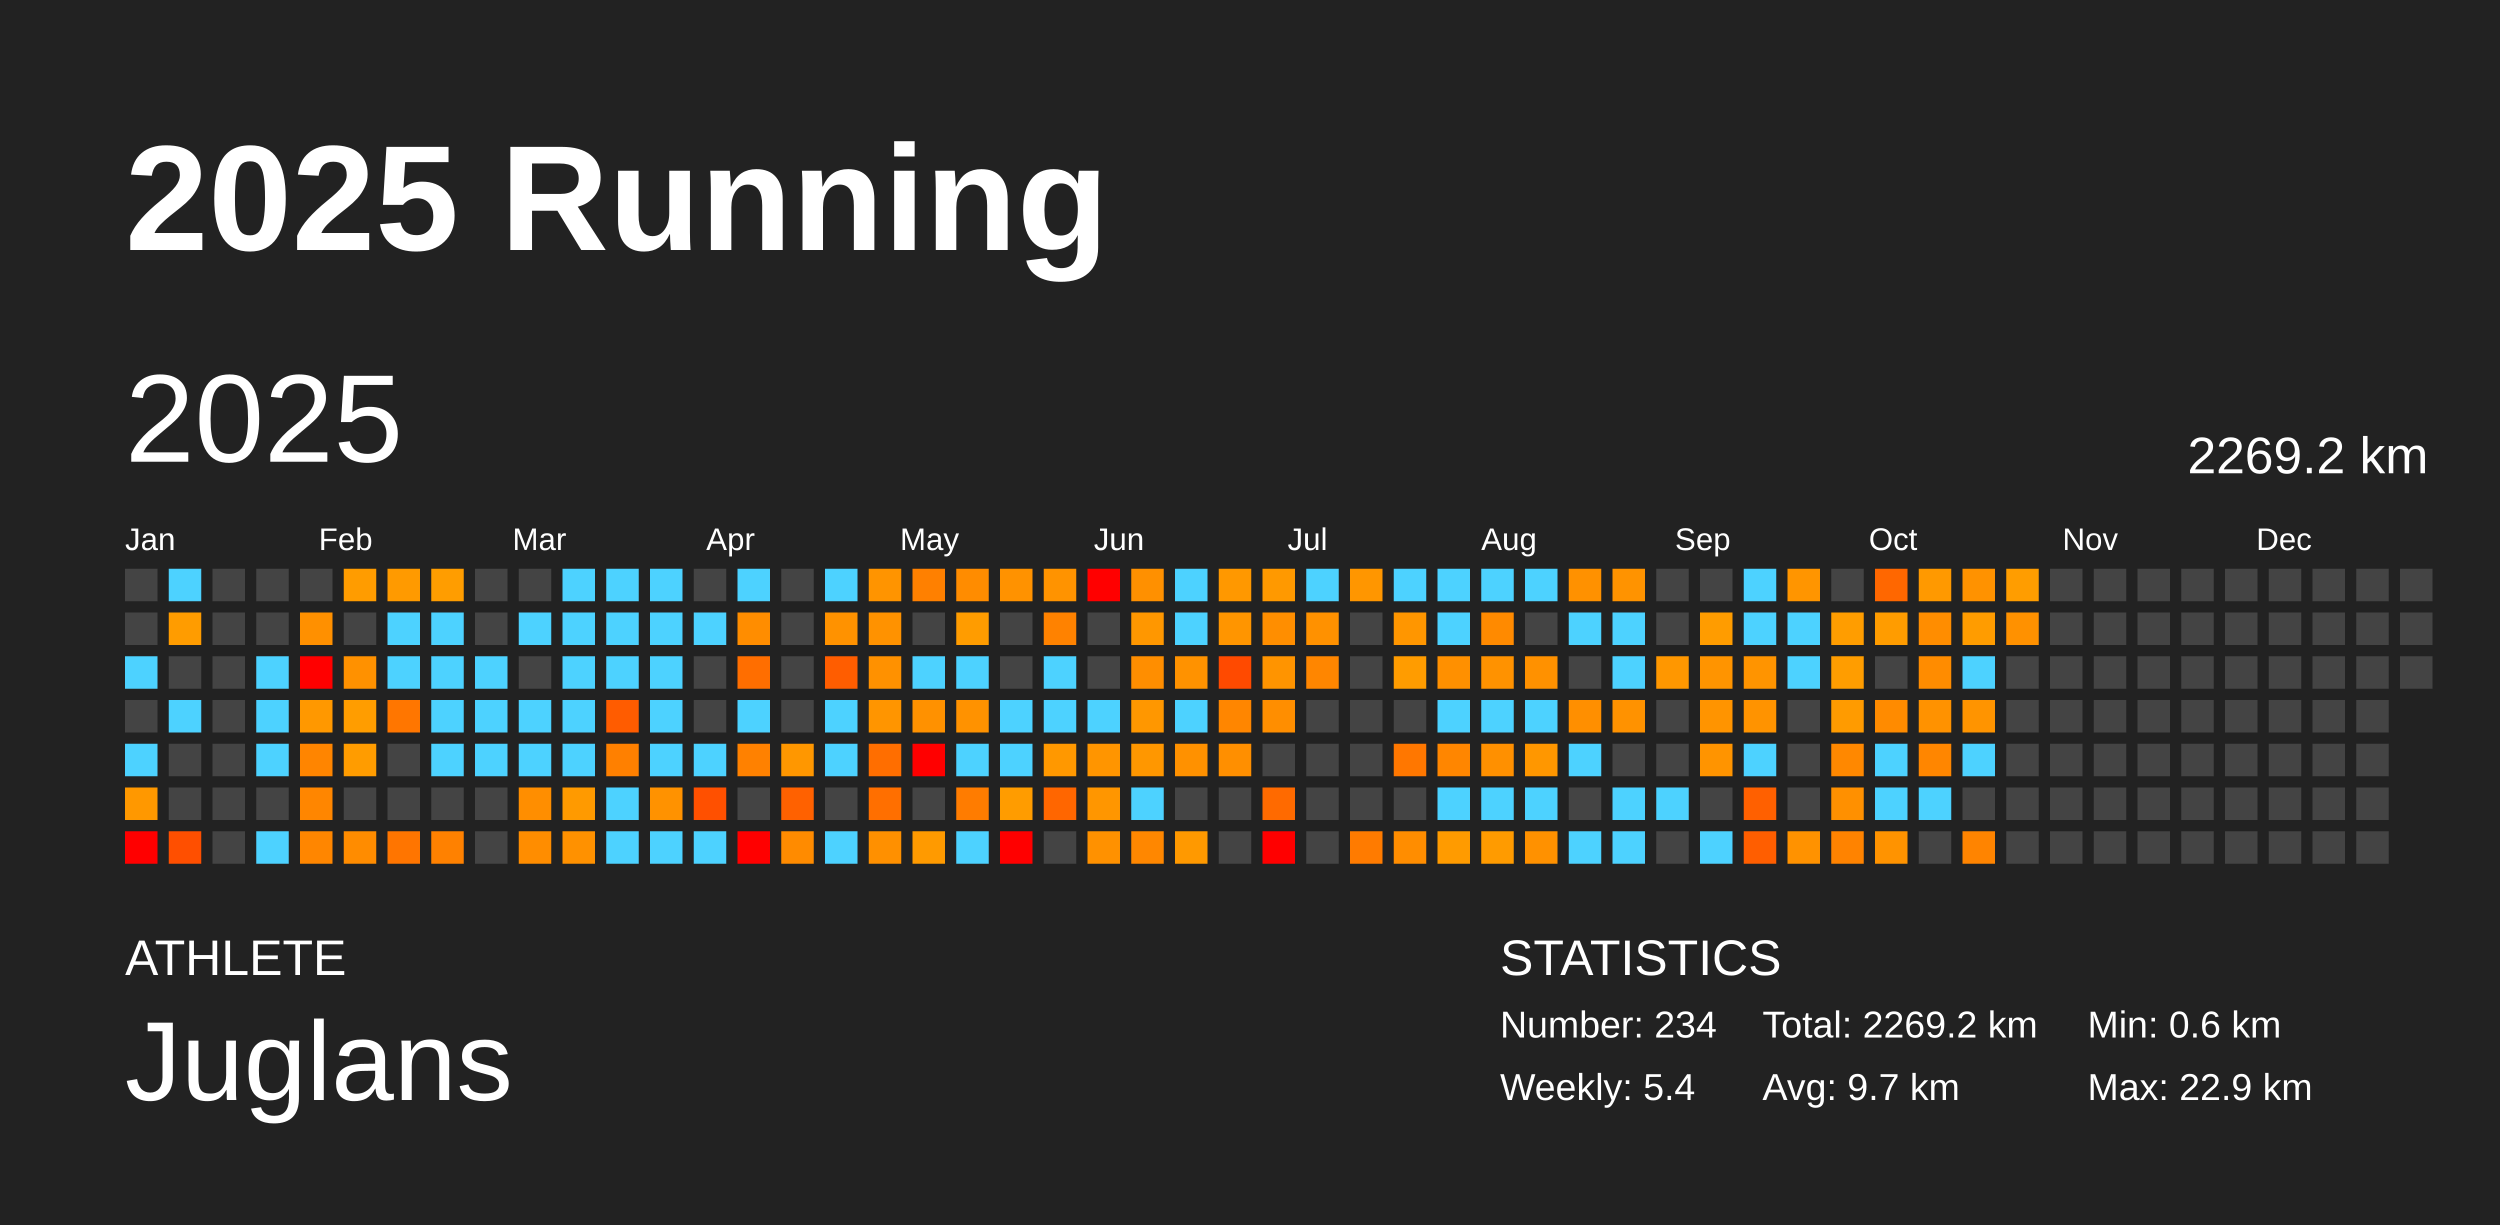
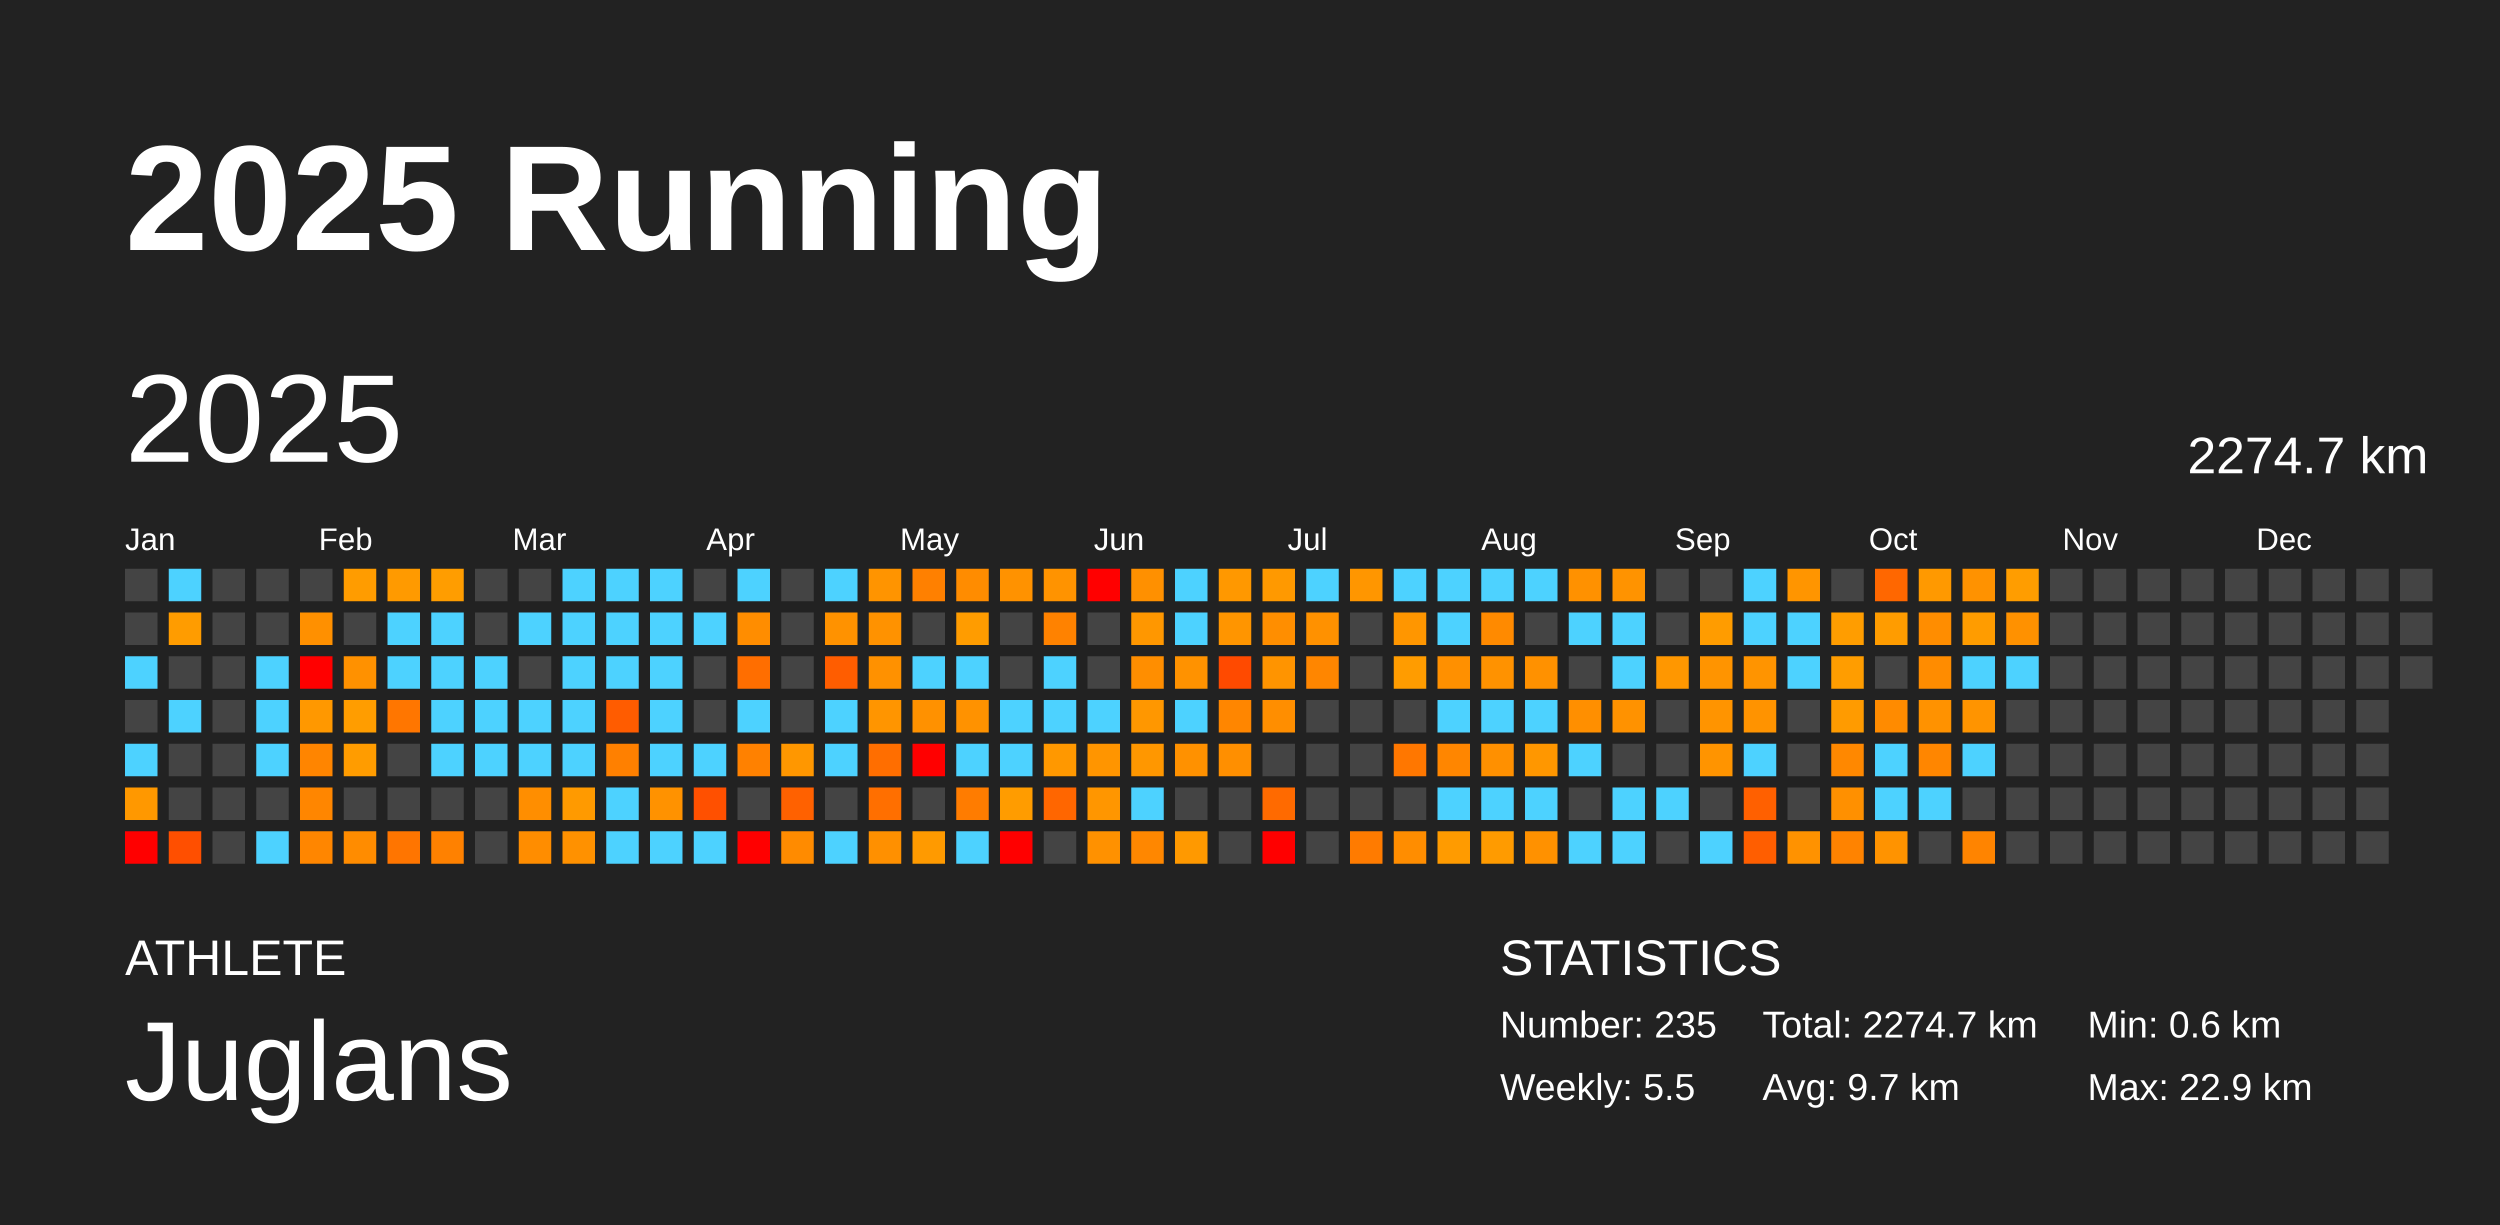
<svg xmlns="http://www.w3.org/2000/svg" baseProfile="full" height="98mm" version="1.1" viewBox="0,0,200,98" width="200mm">
  <defs />
  <rect fill="#222222" height="98" width="200" x="0" y="0" />
  <text fill="#FFFFFF" style="font-size:12px; font-family:Arial; font-weight:bold;" x="10" y="20">2025 Running</text>
  <text fill="#FFFFFF" style="font-size:4px; font-family:Arial" x="10" y="78">ATHLETE</text>
  <text fill="#FFFFFF" style="font-size:9px; font-family:Arial" x="10" y="88">Juglans</text>
  <text fill="#FFFFFF" style="font-size:4px; font-family:Arial" x="120" y="78">STATISTICS</text>
-   <text fill="#FFFFFF" style="font-size:3px; font-family:Arial" x="120" y="83">Number: 234</text>
-   <text fill="#FFFFFF" style="font-size:3px; font-family:Arial" x="120" y="88">Weekly: 5.4</text>
-   <text fill="#FFFFFF" style="font-size:3px; font-family:Arial" x="141" y="83">Total: 2269.2 km</text>
+   <text fill="#FFFFFF" style="font-size:3px; font-family:Arial" x="120" y="83">Number: 235</text>
+   <text fill="#FFFFFF" style="font-size:3px; font-family:Arial" x="120" y="88">Weekly: 5.5</text>
+   <text fill="#FFFFFF" style="font-size:3px; font-family:Arial" x="141" y="83">Total: 2274.7 km</text>
  <text fill="#FFFFFF" style="font-size:3px; font-family:Arial" x="141" y="88">Avg: 9.7 km</text>
  <text fill="#FFFFFF" style="font-size:3px; font-family:Arial" x="167" y="83">Min: 0.6 km</text>
  <text fill="#FFFFFF" style="font-size:3px; font-family:Arial" x="167" y="88">Max: 22.9 km</text>
  <text dominant-baseline="hanging" fill="#FFFFFF" style="font-size:10.0px; font-family:Arial;" x="10" y="30">2025</text>
-   <text dominant-baseline="hanging" fill="#FFFFFF" style="font-size:4.125px; font-family:Arial;" x="175" y="35">2269.2 km</text>
+   <text dominant-baseline="hanging" fill="#FFFFFF" style="font-size:4.125px; font-family:Arial;" x="175" y="35">2274.7 km</text>
  <text fill="#FFFFFF" style="font-size:2.5px; font-family:Arial" x="10.0" y="44">Jan</text>
  <text fill="#FFFFFF" style="font-size:2.5px; font-family:Arial" x="25.5" y="44">Feb</text>
  <text fill="#FFFFFF" style="font-size:2.5px; font-family:Arial" x="41.0" y="44">Mar</text>
  <text fill="#FFFFFF" style="font-size:2.5px; font-family:Arial" x="56.5" y="44">Apr</text>
  <text fill="#FFFFFF" style="font-size:2.5px; font-family:Arial" x="72.0" y="44">May</text>
  <text fill="#FFFFFF" style="font-size:2.5px; font-family:Arial" x="87.5" y="44">Jun</text>
  <text fill="#FFFFFF" style="font-size:2.5px; font-family:Arial" x="103.0" y="44">Jul</text>
  <text fill="#FFFFFF" style="font-size:2.5px; font-family:Arial" x="118.5" y="44">Aug</text>
  <text fill="#FFFFFF" style="font-size:2.5px; font-family:Arial" x="134.0" y="44">Sep</text>
  <text fill="#FFFFFF" style="font-size:2.5px; font-family:Arial" x="149.5" y="44">Oct</text>
  <text fill="#FFFFFF" style="font-size:2.5px; font-family:Arial" x="165.0" y="44">Nov</text>
  <text fill="#FFFFFF" style="font-size:2.5px; font-family:Arial" x="180.5" y="44">Dec</text>
  <rect fill="#444444" height="2.6" width="2.6" x="10.0" y="45.5" />
  <rect fill="#444444" height="2.6" width="2.6" x="10.0" y="49.0" />
  <rect fill="#4dd2ff" height="2.6" width="2.6" x="10.0" y="52.5" />
  <rect fill="#444444" height="2.6" width="2.6" x="10.0" y="56.0" />
  <rect fill="#4dd2ff" height="2.6" width="2.6" x="10.0" y="59.5" />
  <rect fill="#ff9800" height="2.6" width="2.6" x="10.0" y="63.0" />
  <rect fill="red" height="2.6" width="2.6" x="10.0" y="66.5" />
  <rect fill="#4dd2ff" height="2.6" width="2.6" x="13.5" y="45.5" />
  <rect fill="#ff9c00" height="2.6" width="2.6" x="13.5" y="49.0" />
  <rect fill="#444444" height="2.6" width="2.6" x="13.5" y="52.5" />
  <rect fill="#4dd2ff" height="2.6" width="2.6" x="13.5" y="56.0" />
  <rect fill="#444444" height="2.6" width="2.6" x="13.5" y="59.5" />
  <rect fill="#444444" height="2.6" width="2.6" x="13.5" y="63.0" />
  <rect fill="#ff4f00" height="2.6" width="2.6" x="13.5" y="66.5" />
  <rect fill="#444444" height="2.6" width="2.6" x="17.0" y="45.5" />
  <rect fill="#444444" height="2.6" width="2.6" x="17.0" y="49.0" />
  <rect fill="#444444" height="2.6" width="2.6" x="17.0" y="52.5" />
  <rect fill="#444444" height="2.6" width="2.6" x="17.0" y="56.0" />
  <rect fill="#444444" height="2.6" width="2.6" x="17.0" y="59.5" />
  <rect fill="#444444" height="2.6" width="2.6" x="17.0" y="63.0" />
  <rect fill="#444444" height="2.6" width="2.6" x="17.0" y="66.5" />
  <rect fill="#444444" height="2.6" width="2.6" x="20.5" y="45.5" />
  <rect fill="#444444" height="2.6" width="2.6" x="20.5" y="49.0" />
  <rect fill="#4dd2ff" height="2.6" width="2.6" x="20.5" y="52.5" />
  <rect fill="#4dd2ff" height="2.6" width="2.6" x="20.5" y="56.0" />
  <rect fill="#4dd2ff" height="2.6" width="2.6" x="20.5" y="59.5" />
  <rect fill="#444444" height="2.6" width="2.6" x="20.5" y="63.0" />
  <rect fill="#4dd2ff" height="2.6" width="2.6" x="20.5" y="66.5" />
  <rect fill="#444444" height="2.6" width="2.6" x="24.0" y="45.5" />
  <rect fill="#ff9000" height="2.6" width="2.6" x="24.0" y="49.0" />
  <rect fill="red" height="2.6" width="2.6" x="24.0" y="52.5" />
  <rect fill="#ff9800" height="2.6" width="2.6" x="24.0" y="56.0" />
  <rect fill="#ff8500" height="2.6" width="2.6" x="24.0" y="59.5" />
  <rect fill="#ff8600" height="2.6" width="2.6" x="24.0" y="63.0" />
  <rect fill="#ff8600" height="2.6" width="2.6" x="24.0" y="66.5" />
  <rect fill="#ff9c00" height="2.6" width="2.6" x="27.5" y="45.5" />
  <rect fill="#444444" height="2.6" width="2.6" x="27.5" y="49.0" />
  <rect fill="#ff9100" height="2.6" width="2.6" x="27.5" y="52.5" />
  <rect fill="#ff9d00" height="2.6" width="2.6" x="27.5" y="56.0" />
  <rect fill="#ff9c00" height="2.6" width="2.6" x="27.5" y="59.5" />
  <rect fill="#444444" height="2.6" width="2.6" x="27.5" y="63.0" />
  <rect fill="#ff8c00" height="2.6" width="2.6" x="27.5" y="66.5" />
  <rect fill="#ff9a00" height="2.6" width="2.6" x="31.0" y="45.5" />
  <rect fill="#4dd2ff" height="2.6" width="2.6" x="31.0" y="49.0" />
  <rect fill="#4dd2ff" height="2.6" width="2.6" x="31.0" y="52.5" />
  <rect fill="#ff7600" height="2.6" width="2.6" x="31.0" y="56.0" />
  <rect fill="#444444" height="2.6" width="2.6" x="31.0" y="59.5" />
  <rect fill="#444444" height="2.6" width="2.6" x="31.0" y="63.0" />
  <rect fill="#ff7500" height="2.6" width="2.6" x="31.0" y="66.5" />
  <rect fill="#ff9d00" height="2.6" width="2.6" x="34.5" y="45.5" />
  <rect fill="#4dd2ff" height="2.6" width="2.6" x="34.5" y="49.0" />
  <rect fill="#4dd2ff" height="2.6" width="2.6" x="34.5" y="52.5" />
  <rect fill="#4dd2ff" height="2.6" width="2.6" x="34.5" y="56.0" />
  <rect fill="#4dd2ff" height="2.6" width="2.6" x="34.5" y="59.5" />
  <rect fill="#444444" height="2.6" width="2.6" x="34.5" y="63.0" />
  <rect fill="#ff8100" height="2.6" width="2.6" x="34.5" y="66.5" />
  <rect fill="#444444" height="2.6" width="2.6" x="38.0" y="45.5" />
  <rect fill="#444444" height="2.6" width="2.6" x="38.0" y="49.0" />
  <rect fill="#4dd2ff" height="2.6" width="2.6" x="38.0" y="52.5" />
  <rect fill="#4dd2ff" height="2.6" width="2.6" x="38.0" y="56.0" />
  <rect fill="#4dd2ff" height="2.6" width="2.6" x="38.0" y="59.5" />
  <rect fill="#444444" height="2.6" width="2.6" x="38.0" y="63.0" />
  <rect fill="#444444" height="2.6" width="2.6" x="38.0" y="66.5" />
  <rect fill="#444444" height="2.6" width="2.6" x="41.5" y="45.5" />
  <rect fill="#4dd2ff" height="2.6" width="2.6" x="41.5" y="49.0" />
  <rect fill="#444444" height="2.6" width="2.6" x="41.5" y="52.5" />
  <rect fill="#4dd2ff" height="2.6" width="2.6" x="41.5" y="56.0" />
  <rect fill="#4dd2ff" height="2.6" width="2.6" x="41.5" y="59.5" />
  <rect fill="#ff8e00" height="2.6" width="2.6" x="41.5" y="63.0" />
  <rect fill="#ff8d00" height="2.6" width="2.6" x="41.5" y="66.5" />
  <rect fill="#4dd2ff" height="2.6" width="2.6" x="45.0" y="45.5" />
  <rect fill="#4dd2ff" height="2.6" width="2.6" x="45.0" y="49.0" />
  <rect fill="#4dd2ff" height="2.6" width="2.6" x="45.0" y="52.5" />
  <rect fill="#4dd2ff" height="2.6" width="2.6" x="45.0" y="56.0" />
  <rect fill="#4dd2ff" height="2.6" width="2.6" x="45.0" y="59.5" />
  <rect fill="#ff9a00" height="2.6" width="2.6" x="45.0" y="63.0" />
  <rect fill="#ff9100" height="2.6" width="2.6" x="45.0" y="66.5" />
  <rect fill="#4dd2ff" height="2.6" width="2.6" x="48.5" y="45.5" />
  <rect fill="#4dd2ff" height="2.6" width="2.6" x="48.5" y="49.0" />
  <rect fill="#4dd2ff" height="2.6" width="2.6" x="48.5" y="52.5" />
  <rect fill="#ff5c00" height="2.6" width="2.6" x="48.5" y="56.0" />
  <rect fill="#ff8000" height="2.6" width="2.6" x="48.5" y="59.5" />
  <rect fill="#4dd2ff" height="2.6" width="2.6" x="48.5" y="63.0" />
  <rect fill="#4dd2ff" height="2.6" width="2.6" x="48.5" y="66.5" />
  <rect fill="#4dd2ff" height="2.6" width="2.6" x="52.0" y="45.5" />
  <rect fill="#4dd2ff" height="2.6" width="2.6" x="52.0" y="49.0" />
  <rect fill="#4dd2ff" height="2.6" width="2.6" x="52.0" y="52.5" />
  <rect fill="#4dd2ff" height="2.6" width="2.6" x="52.0" y="56.0" />
  <rect fill="#4dd2ff" height="2.6" width="2.6" x="52.0" y="59.5" />
  <rect fill="#ff9200" height="2.6" width="2.6" x="52.0" y="63.0" />
  <rect fill="#4dd2ff" height="2.6" width="2.6" x="52.0" y="66.5" />
  <rect fill="#444444" height="2.6" width="2.6" x="55.5" y="45.5" />
  <rect fill="#4dd2ff" height="2.6" width="2.6" x="55.5" y="49.0" />
  <rect fill="#444444" height="2.6" width="2.6" x="55.5" y="52.5" />
  <rect fill="#444444" height="2.6" width="2.6" x="55.5" y="56.0" />
  <rect fill="#4dd2ff" height="2.6" width="2.6" x="55.5" y="59.5" />
  <rect fill="#ff5000" height="2.6" width="2.6" x="55.5" y="63.0" />
  <rect fill="#4dd2ff" height="2.6" width="2.6" x="55.5" y="66.5" />
  <rect fill="#4dd2ff" height="2.6" width="2.6" x="59.0" y="45.5" />
  <rect fill="#ff8d00" height="2.6" width="2.6" x="59.0" y="49.0" />
  <rect fill="#ff6e00" height="2.6" width="2.6" x="59.0" y="52.5" />
  <rect fill="#4dd2ff" height="2.6" width="2.6" x="59.0" y="56.0" />
  <rect fill="#ff8100" height="2.6" width="2.6" x="59.0" y="59.5" />
  <rect fill="#444444" height="2.6" width="2.6" x="59.0" y="63.0" />
  <rect fill="red" height="2.6" width="2.6" x="59.0" y="66.5" />
  <rect fill="#444444" height="2.6" width="2.6" x="62.5" y="45.5" />
  <rect fill="#444444" height="2.6" width="2.6" x="62.5" y="49.0" />
  <rect fill="#444444" height="2.6" width="2.6" x="62.5" y="52.5" />
  <rect fill="#444444" height="2.6" width="2.6" x="62.5" y="56.0" />
  <rect fill="#ff9700" height="2.6" width="2.6" x="62.5" y="59.5" />
  <rect fill="#ff6100" height="2.6" width="2.6" x="62.5" y="63.0" />
  <rect fill="#ff8b00" height="2.6" width="2.6" x="62.5" y="66.5" />
  <rect fill="#4dd2ff" height="2.6" width="2.6" x="66.0" y="45.5" />
  <rect fill="#ff9200" height="2.6" width="2.6" x="66.0" y="49.0" />
  <rect fill="#ff5d00" height="2.6" width="2.6" x="66.0" y="52.5" />
  <rect fill="#4dd2ff" height="2.6" width="2.6" x="66.0" y="56.0" />
  <rect fill="#4dd2ff" height="2.6" width="2.6" x="66.0" y="59.5" />
  <rect fill="#444444" height="2.6" width="2.6" x="66.0" y="63.0" />
  <rect fill="#4dd2ff" height="2.6" width="2.6" x="66.0" y="66.5" />
  <rect fill="#ff9400" height="2.6" width="2.6" x="69.5" y="45.5" />
  <rect fill="#ff9200" height="2.6" width="2.6" x="69.5" y="49.0" />
  <rect fill="#ff9100" height="2.6" width="2.6" x="69.5" y="52.5" />
  <rect fill="#ff9500" height="2.6" width="2.6" x="69.5" y="56.0" />
  <rect fill="#ff6e00" height="2.6" width="2.6" x="69.5" y="59.5" />
  <rect fill="#ff6f00" height="2.6" width="2.6" x="69.5" y="63.0" />
  <rect fill="#ff9000" height="2.6" width="2.6" x="69.5" y="66.5" />
  <rect fill="#ff8000" height="2.6" width="2.6" x="73.0" y="45.5" />
  <rect fill="#444444" height="2.6" width="2.6" x="73.0" y="49.0" />
  <rect fill="#4dd2ff" height="2.6" width="2.6" x="73.0" y="52.5" />
  <rect fill="#ff9100" height="2.6" width="2.6" x="73.0" y="56.0" />
  <rect fill="red" height="2.6" width="2.6" x="73.0" y="59.5" />
  <rect fill="#444444" height="2.6" width="2.6" x="73.0" y="63.0" />
  <rect fill="#ff9a00" height="2.6" width="2.6" x="73.0" y="66.5" />
  <rect fill="#ff8c00" height="2.6" width="2.6" x="76.5" y="45.5" />
  <rect fill="#ff9c00" height="2.6" width="2.6" x="76.5" y="49.0" />
  <rect fill="#4dd2ff" height="2.6" width="2.6" x="76.5" y="52.5" />
  <rect fill="#ff9200" height="2.6" width="2.6" x="76.5" y="56.0" />
  <rect fill="#4dd2ff" height="2.6" width="2.6" x="76.5" y="59.5" />
  <rect fill="#ff7c00" height="2.6" width="2.6" x="76.5" y="63.0" />
  <rect fill="#4dd2ff" height="2.6" width="2.6" x="76.5" y="66.5" />
  <rect fill="#ff9200" height="2.6" width="2.6" x="80.0" y="45.5" />
  <rect fill="#444444" height="2.6" width="2.6" x="80.0" y="49.0" />
  <rect fill="#444444" height="2.6" width="2.6" x="80.0" y="52.5" />
  <rect fill="#4dd2ff" height="2.6" width="2.6" x="80.0" y="56.0" />
  <rect fill="#4dd2ff" height="2.6" width="2.6" x="80.0" y="59.5" />
  <rect fill="#ff9c00" height="2.6" width="2.6" x="80.0" y="63.0" />
  <rect fill="red" height="2.6" width="2.6" x="80.0" y="66.5" />
  <rect fill="#ff9300" height="2.6" width="2.6" x="83.5" y="45.5" />
  <rect fill="#ff8200" height="2.6" width="2.6" x="83.5" y="49.0" />
  <rect fill="#4dd2ff" height="2.6" width="2.6" x="83.5" y="52.5" />
  <rect fill="#4dd2ff" height="2.6" width="2.6" x="83.5" y="56.0" />
  <rect fill="#ff9800" height="2.6" width="2.6" x="83.5" y="59.5" />
  <rect fill="#ff6600" height="2.6" width="2.6" x="83.5" y="63.0" />
  <rect fill="#444444" height="2.6" width="2.6" x="83.5" y="66.5" />
  <rect fill="red" height="2.6" width="2.6" x="87.0" y="45.5" />
  <rect fill="#444444" height="2.6" width="2.6" x="87.0" y="49.0" />
  <rect fill="#444444" height="2.6" width="2.6" x="87.0" y="52.5" />
  <rect fill="#4dd2ff" height="2.6" width="2.6" x="87.0" y="56.0" />
  <rect fill="#ff9500" height="2.6" width="2.6" x="87.0" y="59.5" />
  <rect fill="#ff9600" height="2.6" width="2.6" x="87.0" y="63.0" />
  <rect fill="#ff9100" height="2.6" width="2.6" x="87.0" y="66.5" />
  <rect fill="#ff9000" height="2.6" width="2.6" x="90.5" y="45.5" />
  <rect fill="#ff9700" height="2.6" width="2.6" x="90.5" y="49.0" />
  <rect fill="#ff8e00" height="2.6" width="2.6" x="90.5" y="52.5" />
  <rect fill="#ff9700" height="2.6" width="2.6" x="90.5" y="56.0" />
  <rect fill="#ff9700" height="2.6" width="2.6" x="90.5" y="59.5" />
  <rect fill="#4dd2ff" height="2.6" width="2.6" x="90.5" y="63.0" />
  <rect fill="#ff8700" height="2.6" width="2.6" x="90.5" y="66.5" />
  <rect fill="#4dd2ff" height="2.6" width="2.6" x="94.0" y="45.5" />
  <rect fill="#4dd2ff" height="2.6" width="2.6" x="94.0" y="49.0" />
  <rect fill="#ff9200" height="2.6" width="2.6" x="94.0" y="52.5" />
  <rect fill="#4dd2ff" height="2.6" width="2.6" x="94.0" y="56.0" />
  <rect fill="#ff9100" height="2.6" width="2.6" x="94.0" y="59.5" />
  <rect fill="#444444" height="2.6" width="2.6" x="94.0" y="63.0" />
  <rect fill="#ff9900" height="2.6" width="2.6" x="94.0" y="66.5" />
  <rect fill="#ff9800" height="2.6" width="2.6" x="97.5" y="45.5" />
  <rect fill="#ff9500" height="2.6" width="2.6" x="97.5" y="49.0" />
  <rect fill="#ff4a00" height="2.6" width="2.6" x="97.5" y="52.5" />
  <rect fill="#ff8600" height="2.6" width="2.6" x="97.5" y="56.0" />
  <rect fill="#ff8f00" height="2.6" width="2.6" x="97.5" y="59.5" />
  <rect fill="#444444" height="2.6" width="2.6" x="97.5" y="63.0" />
  <rect fill="#444444" height="2.6" width="2.6" x="97.5" y="66.5" />
  <rect fill="#ff9900" height="2.6" width="2.6" x="101.0" y="45.5" />
  <rect fill="#ff8e00" height="2.6" width="2.6" x="101.0" y="49.0" />
  <rect fill="#ff9400" height="2.6" width="2.6" x="101.0" y="52.5" />
  <rect fill="#ff8e00" height="2.6" width="2.6" x="101.0" y="56.0" />
  <rect fill="#444444" height="2.6" width="2.6" x="101.0" y="59.5" />
  <rect fill="#ff6a00" height="2.6" width="2.6" x="101.0" y="63.0" />
  <rect fill="red" height="2.6" width="2.6" x="101.0" y="66.5" />
  <rect fill="#4dd2ff" height="2.6" width="2.6" x="104.5" y="45.5" />
  <rect fill="#ff9100" height="2.6" width="2.6" x="104.5" y="49.0" />
  <rect fill="#ff8600" height="2.6" width="2.6" x="104.5" y="52.5" />
  <rect fill="#444444" height="2.6" width="2.6" x="104.5" y="56.0" />
  <rect fill="#444444" height="2.6" width="2.6" x="104.5" y="59.5" />
  <rect fill="#444444" height="2.6" width="2.6" x="104.5" y="63.0" />
  <rect fill="#444444" height="2.6" width="2.6" x="104.5" y="66.5" />
  <rect fill="#ff9600" height="2.6" width="2.6" x="108.0" y="45.5" />
  <rect fill="#444444" height="2.6" width="2.6" x="108.0" y="49.0" />
  <rect fill="#444444" height="2.6" width="2.6" x="108.0" y="52.5" />
  <rect fill="#444444" height="2.6" width="2.6" x="108.0" y="56.0" />
  <rect fill="#444444" height="2.6" width="2.6" x="108.0" y="59.5" />
  <rect fill="#444444" height="2.6" width="2.6" x="108.0" y="63.0" />
  <rect fill="#ff7b00" height="2.6" width="2.6" x="108.0" y="66.5" />
  <rect fill="#4dd2ff" height="2.6" width="2.6" x="111.5" y="45.5" />
  <rect fill="#ff9600" height="2.6" width="2.6" x="111.5" y="49.0" />
  <rect fill="#ff9c00" height="2.6" width="2.6" x="111.5" y="52.5" />
  <rect fill="#444444" height="2.6" width="2.6" x="111.5" y="56.0" />
  <rect fill="#ff7700" height="2.6" width="2.6" x="111.5" y="59.5" />
  <rect fill="#444444" height="2.6" width="2.6" x="111.5" y="63.0" />
  <rect fill="#ff8d00" height="2.6" width="2.6" x="111.5" y="66.5" />
  <rect fill="#4dd2ff" height="2.6" width="2.6" x="115.0" y="45.5" />
  <rect fill="#4dd2ff" height="2.6" width="2.6" x="115.0" y="49.0" />
  <rect fill="#ff9000" height="2.6" width="2.6" x="115.0" y="52.5" />
  <rect fill="#4dd2ff" height="2.6" width="2.6" x="115.0" y="56.0" />
  <rect fill="#ff8600" height="2.6" width="2.6" x="115.0" y="59.5" />
  <rect fill="#4dd2ff" height="2.6" width="2.6" x="115.0" y="63.0" />
  <rect fill="#ff9b00" height="2.6" width="2.6" x="115.0" y="66.5" />
  <rect fill="#4dd2ff" height="2.6" width="2.6" x="118.5" y="45.5" />
  <rect fill="#ff8a00" height="2.6" width="2.6" x="118.5" y="49.0" />
  <rect fill="#ff9200" height="2.6" width="2.6" x="118.5" y="52.5" />
  <rect fill="#4dd2ff" height="2.6" width="2.6" x="118.5" y="56.0" />
  <rect fill="#ff9000" height="2.6" width="2.6" x="118.5" y="59.5" />
  <rect fill="#4dd2ff" height="2.6" width="2.6" x="118.5" y="63.0" />
  <rect fill="#ff9b00" height="2.6" width="2.6" x="118.5" y="66.5" />
  <rect fill="#4dd2ff" height="2.6" width="2.6" x="122.0" y="45.5" />
  <rect fill="#444444" height="2.6" width="2.6" x="122.0" y="49.0" />
  <rect fill="#ff9100" height="2.6" width="2.6" x="122.0" y="52.5" />
  <rect fill="#4dd2ff" height="2.6" width="2.6" x="122.0" y="56.0" />
  <rect fill="#ff9700" height="2.6" width="2.6" x="122.0" y="59.5" />
  <rect fill="#4dd2ff" height="2.6" width="2.6" x="122.0" y="63.0" />
  <rect fill="#ff9100" height="2.6" width="2.6" x="122.0" y="66.5" />
  <rect fill="#ff9100" height="2.6" width="2.6" x="125.5" y="45.5" />
  <rect fill="#4dd2ff" height="2.6" width="2.6" x="125.5" y="49.0" />
  <rect fill="#444444" height="2.6" width="2.6" x="125.5" y="52.5" />
  <rect fill="#ff8f00" height="2.6" width="2.6" x="125.5" y="56.0" />
  <rect fill="#4dd2ff" height="2.6" width="2.6" x="125.5" y="59.5" />
  <rect fill="#444444" height="2.6" width="2.6" x="125.5" y="63.0" />
  <rect fill="#4dd2ff" height="2.6" width="2.6" x="125.5" y="66.5" />
  <rect fill="#ff9300" height="2.6" width="2.6" x="129.0" y="45.5" />
  <rect fill="#4dd2ff" height="2.6" width="2.6" x="129.0" y="49.0" />
  <rect fill="#4dd2ff" height="2.6" width="2.6" x="129.0" y="52.5" />
  <rect fill="#ff9200" height="2.6" width="2.6" x="129.0" y="56.0" />
  <rect fill="#444444" height="2.6" width="2.6" x="129.0" y="59.5" />
  <rect fill="#4dd2ff" height="2.6" width="2.6" x="129.0" y="63.0" />
  <rect fill="#4dd2ff" height="2.6" width="2.6" x="129.0" y="66.5" />
  <rect fill="#444444" height="2.6" width="2.6" x="132.5" y="45.5" />
  <rect fill="#444444" height="2.6" width="2.6" x="132.5" y="49.0" />
  <rect fill="#ff9700" height="2.6" width="2.6" x="132.5" y="52.5" />
  <rect fill="#444444" height="2.6" width="2.6" x="132.5" y="56.0" />
  <rect fill="#444444" height="2.6" width="2.6" x="132.5" y="59.5" />
  <rect fill="#4dd2ff" height="2.6" width="2.6" x="132.5" y="63.0" />
  <rect fill="#444444" height="2.6" width="2.6" x="132.5" y="66.5" />
  <rect fill="#444444" height="2.6" width="2.6" x="136.0" y="45.5" />
  <rect fill="#ff9c00" height="2.6" width="2.6" x="136.0" y="49.0" />
  <rect fill="#ff9400" height="2.6" width="2.6" x="136.0" y="52.5" />
  <rect fill="#ff9400" height="2.6" width="2.6" x="136.0" y="56.0" />
  <rect fill="#ff9400" height="2.6" width="2.6" x="136.0" y="59.5" />
  <rect fill="#444444" height="2.6" width="2.6" x="136.0" y="63.0" />
  <rect fill="#4dd2ff" height="2.6" width="2.6" x="136.0" y="66.5" />
  <rect fill="#4dd2ff" height="2.6" width="2.6" x="139.5" y="45.5" />
  <rect fill="#4dd2ff" height="2.6" width="2.6" x="139.5" y="49.0" />
  <rect fill="#ff9400" height="2.6" width="2.6" x="139.5" y="52.5" />
  <rect fill="#ff9300" height="2.6" width="2.6" x="139.5" y="56.0" />
  <rect fill="#4dd2ff" height="2.6" width="2.6" x="139.5" y="59.5" />
  <rect fill="#ff6000" height="2.6" width="2.6" x="139.5" y="63.0" />
  <rect fill="#ff5e00" height="2.6" width="2.6" x="139.5" y="66.5" />
  <rect fill="#ff9500" height="2.6" width="2.6" x="143.0" y="45.5" />
  <rect fill="#4dd2ff" height="2.6" width="2.6" x="143.0" y="49.0" />
  <rect fill="#4dd2ff" height="2.6" width="2.6" x="143.0" y="52.5" />
  <rect fill="#444444" height="2.6" width="2.6" x="143.0" y="56.0" />
  <rect fill="#444444" height="2.6" width="2.6" x="143.0" y="59.5" />
  <rect fill="#444444" height="2.6" width="2.6" x="143.0" y="63.0" />
  <rect fill="#ff9200" height="2.6" width="2.6" x="143.0" y="66.5" />
  <rect fill="#444444" height="2.6" width="2.6" x="146.5" y="45.5" />
  <rect fill="#ff9d00" height="2.6" width="2.6" x="146.5" y="49.0" />
  <rect fill="#ff9d00" height="2.6" width="2.6" x="146.5" y="52.5" />
  <rect fill="#ff9b00" height="2.6" width="2.6" x="146.5" y="56.0" />
  <rect fill="#ff8800" height="2.6" width="2.6" x="146.5" y="59.5" />
  <rect fill="#ff9000" height="2.6" width="2.6" x="146.5" y="63.0" />
  <rect fill="#ff8300" height="2.6" width="2.6" x="146.5" y="66.5" />
  <rect fill="#ff6700" height="2.6" width="2.6" x="150.0" y="45.5" />
  <rect fill="#ff9c00" height="2.6" width="2.6" x="150.0" y="49.0" />
  <rect fill="#444444" height="2.6" width="2.6" x="150.0" y="52.5" />
  <rect fill="#ff8b00" height="2.6" width="2.6" x="150.0" y="56.0" />
  <rect fill="#4dd2ff" height="2.6" width="2.6" x="150.0" y="59.5" />
  <rect fill="#4dd2ff" height="2.6" width="2.6" x="150.0" y="63.0" />
  <rect fill="#ff9300" height="2.6" width="2.6" x="150.0" y="66.5" />
  <rect fill="#ff9900" height="2.6" width="2.6" x="153.5" y="45.5" />
  <rect fill="#ff8d00" height="2.6" width="2.6" x="153.5" y="49.0" />
  <rect fill="#ff8c00" height="2.6" width="2.6" x="153.5" y="52.5" />
  <rect fill="#ff9200" height="2.6" width="2.6" x="153.5" y="56.0" />
  <rect fill="#ff8600" height="2.6" width="2.6" x="153.5" y="59.5" />
  <rect fill="#4dd2ff" height="2.6" width="2.6" x="153.5" y="63.0" />
  <rect fill="#444444" height="2.6" width="2.6" x="153.5" y="66.5" />
  <rect fill="#ff9200" height="2.6" width="2.6" x="157.0" y="45.5" />
  <rect fill="#ff9c00" height="2.6" width="2.6" x="157.0" y="49.0" />
  <rect fill="#4dd2ff" height="2.6" width="2.6" x="157.0" y="52.5" />
  <rect fill="#ff9400" height="2.6" width="2.6" x="157.0" y="56.0" />
  <rect fill="#4dd2ff" height="2.6" width="2.6" x="157.0" y="59.5" />
  <rect fill="#444444" height="2.6" width="2.6" x="157.0" y="63.0" />
  <rect fill="#ff8400" height="2.6" width="2.6" x="157.0" y="66.5" />
  <rect fill="#ff9d00" height="2.6" width="2.6" x="160.5" y="45.5" />
  <rect fill="#ff9100" height="2.6" width="2.6" x="160.5" y="49.0" />
-   <rect fill="#444444" height="2.6" width="2.6" x="160.5" y="52.5" />
+   <rect fill="#4dd2ff" height="2.6" width="2.6" x="160.5" y="52.5" />
  <rect fill="#444444" height="2.6" width="2.6" x="160.5" y="56.0" />
  <rect fill="#444444" height="2.6" width="2.6" x="160.5" y="59.5" />
  <rect fill="#444444" height="2.6" width="2.6" x="160.5" y="63.0" />
  <rect fill="#444444" height="2.6" width="2.6" x="160.5" y="66.5" />
  <rect fill="#444444" height="2.6" width="2.6" x="164.0" y="45.5" />
  <rect fill="#444444" height="2.6" width="2.6" x="164.0" y="49.0" />
  <rect fill="#444444" height="2.6" width="2.6" x="164.0" y="52.5" />
  <rect fill="#444444" height="2.6" width="2.6" x="164.0" y="56.0" />
  <rect fill="#444444" height="2.6" width="2.6" x="164.0" y="59.5" />
  <rect fill="#444444" height="2.6" width="2.6" x="164.0" y="63.0" />
  <rect fill="#444444" height="2.6" width="2.6" x="164.0" y="66.5" />
  <rect fill="#444444" height="2.6" width="2.6" x="167.5" y="45.5" />
  <rect fill="#444444" height="2.6" width="2.6" x="167.5" y="49.0" />
  <rect fill="#444444" height="2.6" width="2.6" x="167.5" y="52.5" />
  <rect fill="#444444" height="2.6" width="2.6" x="167.5" y="56.0" />
  <rect fill="#444444" height="2.6" width="2.6" x="167.5" y="59.5" />
  <rect fill="#444444" height="2.6" width="2.6" x="167.5" y="63.0" />
  <rect fill="#444444" height="2.6" width="2.6" x="167.5" y="66.5" />
  <rect fill="#444444" height="2.6" width="2.6" x="171.0" y="45.5" />
  <rect fill="#444444" height="2.6" width="2.6" x="171.0" y="49.0" />
  <rect fill="#444444" height="2.6" width="2.6" x="171.0" y="52.5" />
  <rect fill="#444444" height="2.6" width="2.6" x="171.0" y="56.0" />
  <rect fill="#444444" height="2.6" width="2.6" x="171.0" y="59.5" />
  <rect fill="#444444" height="2.6" width="2.6" x="171.0" y="63.0" />
  <rect fill="#444444" height="2.6" width="2.6" x="171.0" y="66.5" />
  <rect fill="#444444" height="2.6" width="2.6" x="174.5" y="45.5" />
  <rect fill="#444444" height="2.6" width="2.6" x="174.5" y="49.0" />
  <rect fill="#444444" height="2.6" width="2.6" x="174.5" y="52.5" />
  <rect fill="#444444" height="2.6" width="2.6" x="174.5" y="56.0" />
  <rect fill="#444444" height="2.6" width="2.6" x="174.5" y="59.5" />
  <rect fill="#444444" height="2.6" width="2.6" x="174.5" y="63.0" />
  <rect fill="#444444" height="2.6" width="2.6" x="174.5" y="66.5" />
  <rect fill="#444444" height="2.6" width="2.6" x="178.0" y="45.5" />
  <rect fill="#444444" height="2.6" width="2.6" x="178.0" y="49.0" />
  <rect fill="#444444" height="2.6" width="2.6" x="178.0" y="52.5" />
  <rect fill="#444444" height="2.6" width="2.6" x="178.0" y="56.0" />
  <rect fill="#444444" height="2.6" width="2.6" x="178.0" y="59.5" />
  <rect fill="#444444" height="2.6" width="2.6" x="178.0" y="63.0" />
  <rect fill="#444444" height="2.6" width="2.6" x="178.0" y="66.5" />
  <rect fill="#444444" height="2.6" width="2.6" x="181.5" y="45.5" />
  <rect fill="#444444" height="2.6" width="2.6" x="181.5" y="49.0" />
  <rect fill="#444444" height="2.6" width="2.6" x="181.5" y="52.5" />
  <rect fill="#444444" height="2.6" width="2.6" x="181.5" y="56.0" />
  <rect fill="#444444" height="2.6" width="2.6" x="181.5" y="59.5" />
  <rect fill="#444444" height="2.6" width="2.6" x="181.5" y="63.0" />
  <rect fill="#444444" height="2.6" width="2.6" x="181.5" y="66.5" />
  <rect fill="#444444" height="2.6" width="2.6" x="185.0" y="45.5" />
  <rect fill="#444444" height="2.6" width="2.6" x="185.0" y="49.0" />
  <rect fill="#444444" height="2.6" width="2.6" x="185.0" y="52.5" />
  <rect fill="#444444" height="2.6" width="2.6" x="185.0" y="56.0" />
  <rect fill="#444444" height="2.6" width="2.6" x="185.0" y="59.5" />
  <rect fill="#444444" height="2.6" width="2.6" x="185.0" y="63.0" />
  <rect fill="#444444" height="2.6" width="2.6" x="185.0" y="66.5" />
  <rect fill="#444444" height="2.6" width="2.6" x="188.5" y="45.5" />
  <rect fill="#444444" height="2.6" width="2.6" x="188.5" y="49.0" />
  <rect fill="#444444" height="2.6" width="2.6" x="188.5" y="52.5" />
  <rect fill="#444444" height="2.6" width="2.6" x="188.5" y="56.0" />
  <rect fill="#444444" height="2.6" width="2.6" x="188.5" y="59.5" />
  <rect fill="#444444" height="2.6" width="2.6" x="188.5" y="63.0" />
  <rect fill="#444444" height="2.6" width="2.6" x="188.5" y="66.5" />
  <rect fill="#444444" height="2.6" width="2.6" x="192.0" y="45.5" />
  <rect fill="#444444" height="2.6" width="2.6" x="192.0" y="49.0" />
  <rect fill="#444444" height="2.6" width="2.6" x="192.0" y="52.5" />
</svg>
